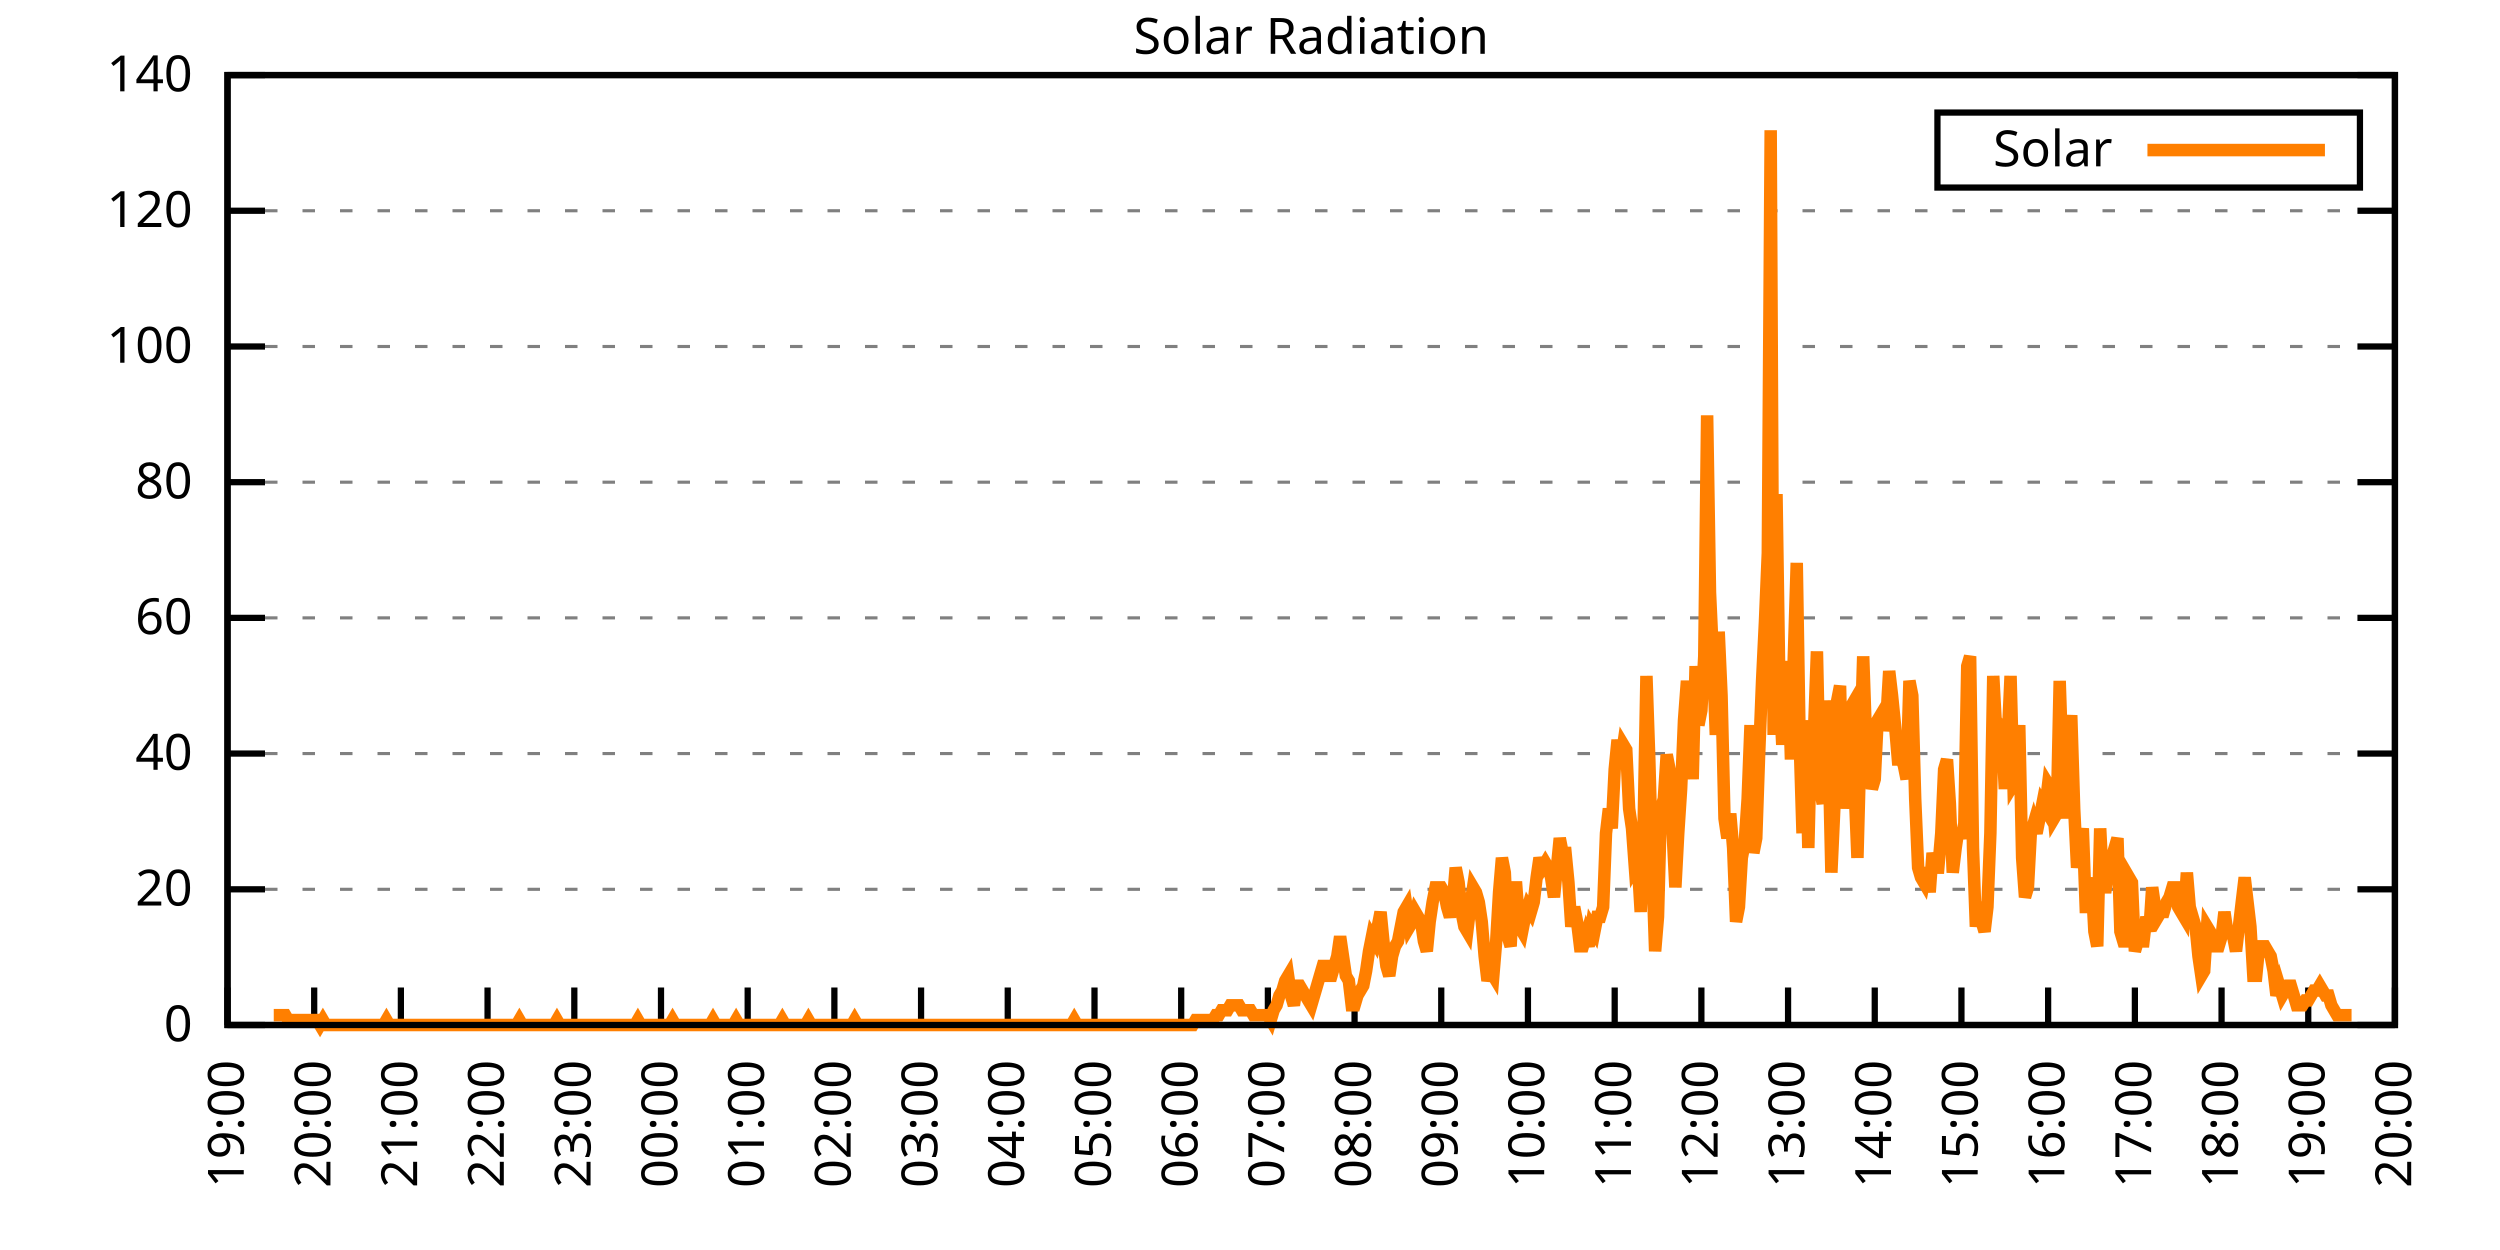
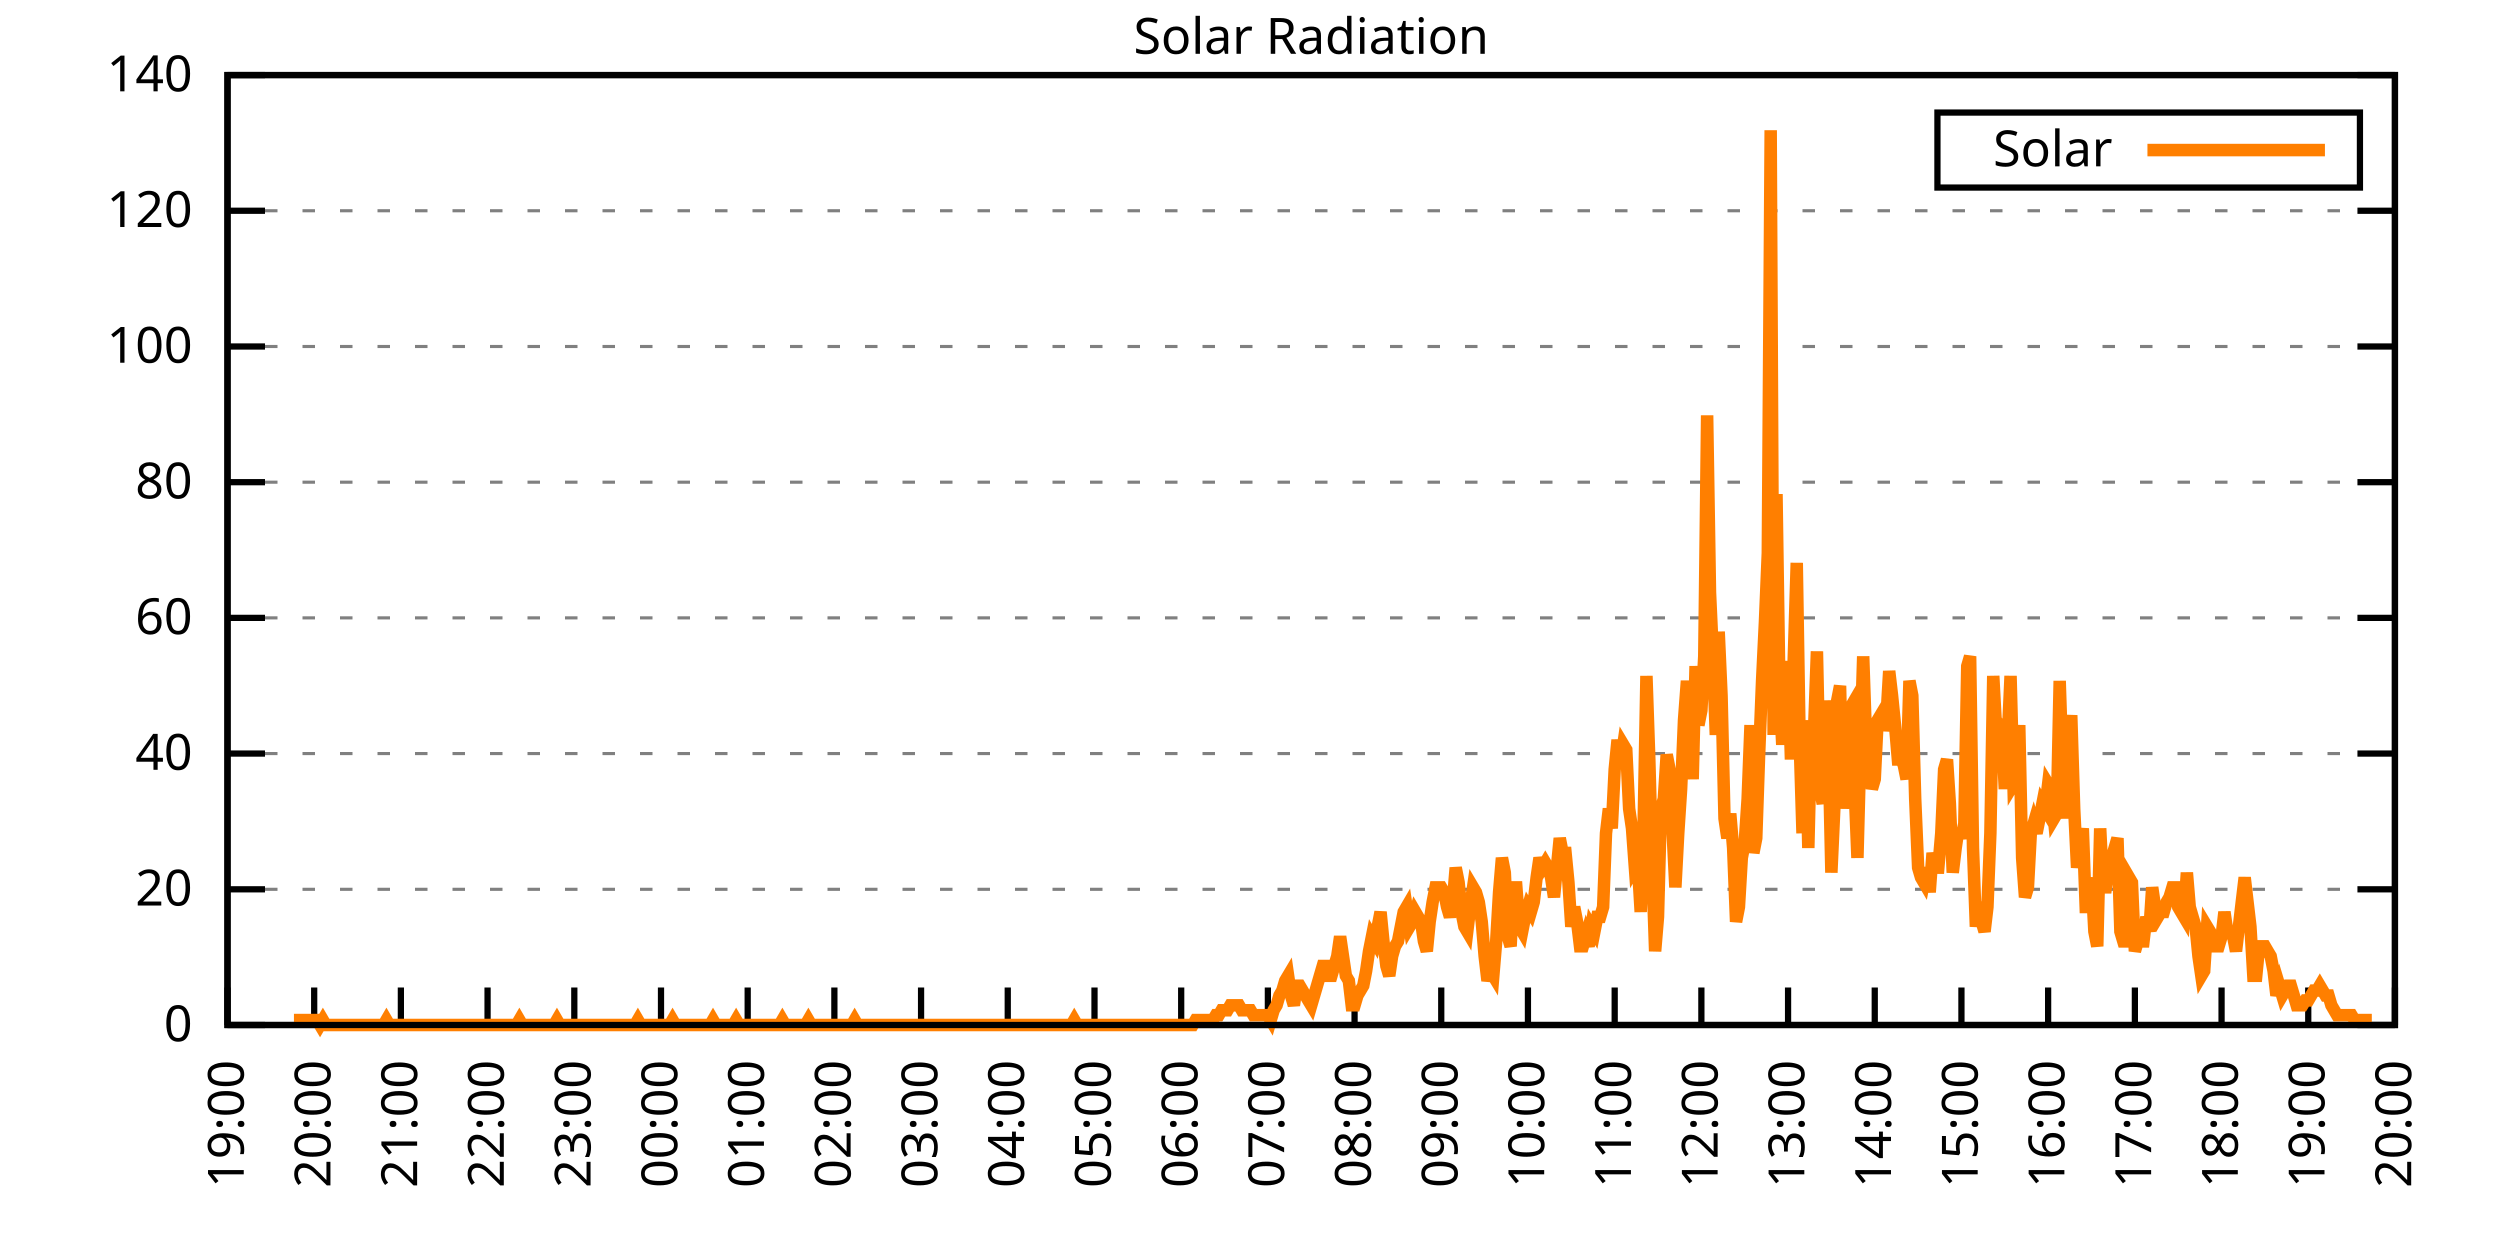
<svg xmlns="http://www.w3.org/2000/svg" xmlns:xlink="http://www.w3.org/1999/xlink" width="400" height="200" viewBox="0 0 400 200">
  <g id="gnuplot_canvas">
    <rect x="0" y="0" width="400" height="200" fill="none" />
    <defs>
      <circle id="gpDot" r="0.5" stroke-width="0.5" stroke="currentColor" />
      <path id="gpPt0" stroke-width="0.333" stroke="currentColor" d="M-1,0 h2 M0,-1 v2" />
      <path id="gpPt1" stroke-width="0.333" stroke="currentColor" d="M-1,-1 L1,1 M1,-1 L-1,1" />
      <path id="gpPt2" stroke-width="0.333" stroke="currentColor" d="M-1,0 L1,0 M0,-1 L0,1 M-1,-1 L1,1 M-1,1 L1,-1" />
      <rect id="gpPt3" stroke-width="0.333" stroke="currentColor" x="-1" y="-1" width="2" height="2" />
      <rect id="gpPt4" stroke-width="0.333" stroke="currentColor" fill="currentColor" x="-1" y="-1" width="2" height="2" />
      <circle id="gpPt5" stroke-width="0.333" stroke="currentColor" cx="0" cy="0" r="1" />
      <use xlink:href="#gpPt5" id="gpPt6" fill="currentColor" stroke="none" />
      <path id="gpPt7" stroke-width="0.333" stroke="currentColor" d="M0,-1.33 L-1.33,0.67 L1.33,0.67 z" />
      <use xlink:href="#gpPt7" id="gpPt8" fill="currentColor" stroke="none" />
      <use xlink:href="#gpPt7" id="gpPt9" stroke="currentColor" transform="rotate(180)" />
      <use xlink:href="#gpPt9" id="gpPt10" fill="currentColor" stroke="none" />
      <use xlink:href="#gpPt3" id="gpPt11" stroke="currentColor" transform="rotate(45)" />
      <use xlink:href="#gpPt11" id="gpPt12" fill="currentColor" stroke="none" />
      <path id="gpPt13" stroke-width="0.333" stroke="currentColor" d="M0,1.330 L1.265,0.411 L0.782,-1.067 L-0.782,-1.076 L-1.265,0.411 z" />
      <use xlink:href="#gpPt13" id="gpPt14" fill="currentColor" stroke="none" />
      <filter id="textbox" filterUnits="objectBoundingBox" x="0" y="0" height="1" width="1">
        <feFlood flood-color="white" flood-opacity="1" result="bgnd" />
        <feComposite in="SourceGraphic" in2="bgnd" operator="atop" />
      </filter>
      <filter id="greybox" filterUnits="objectBoundingBox" x="0" y="0" height="1" width="1">
        <feFlood flood-color="lightgrey" flood-opacity="1" result="grey" />
        <feComposite in="SourceGraphic" in2="grey" operator="atop" />
      </filter>
    </defs>
    <g fill="none" color="white" stroke="currentColor" stroke-width="1.00" stroke-linecap="butt" stroke-linejoin="miter">
</g>
    <g fill="none" color="black" stroke="currentColor" stroke-width="1.00" stroke-linecap="butt" stroke-linejoin="miter">
      <g stroke="none" shape-rendering="crispEdges">
        <polygon fill="rgb(255, 255, 255)" points="36.40,164.00 383.18,164.00 383.18,12.02 36.40,12.02 " />
      </g>
    </g>
    <g fill="none" color="black" stroke="currentColor" stroke-width="1.00" stroke-linecap="butt" stroke-linejoin="miter">
</g>
    <g fill="none" color="black" stroke="black" stroke-width="0.50" stroke-linecap="butt" stroke-linejoin="miter">
</g>
    <g fill="none" color="gray" stroke="currentColor" stroke-width="0.50" stroke-linecap="butt" stroke-linejoin="miter">
      <path stroke="gray" stroke-dasharray="2,4" class="gridline" d="M36.40,164.00 L383.19,164.00  " />
    </g>
    <g fill="none" color="gray" stroke="gray" stroke-width="1.00" stroke-linecap="butt" stroke-linejoin="miter">
</g>
    <g fill="none" color="black" stroke="currentColor" stroke-width="1.00" stroke-linecap="butt" stroke-linejoin="miter">
      <path stroke="black" d="M36.40,164.00 L42.40,164.00 M383.19,164.00 L377.19,164.00  " />
      <g transform="translate(30.80,166.60)" stroke="none" fill="black" font-family="Sans" font-size="8.00" text-anchor="end">
        <text>
          <tspan font-family="Sans"> 0</tspan>
        </text>
      </g>
    </g>
    <g fill="none" color="black" stroke="currentColor" stroke-width="1.00" stroke-linecap="butt" stroke-linejoin="miter">
</g>
    <g fill="none" color="black" stroke="black" stroke-width="0.50" stroke-linecap="butt" stroke-linejoin="miter">
</g>
    <g fill="none" color="gray" stroke="currentColor" stroke-width="0.50" stroke-linecap="butt" stroke-linejoin="miter">
      <path stroke="gray" stroke-dasharray="2,4" class="gridline" d="M36.40,142.29 L383.19,142.29  " />
    </g>
    <g fill="none" color="gray" stroke="gray" stroke-width="1.00" stroke-linecap="butt" stroke-linejoin="miter">
</g>
    <g fill="none" color="black" stroke="currentColor" stroke-width="1.00" stroke-linecap="butt" stroke-linejoin="miter">
      <path stroke="black" d="M36.40,142.29 L42.40,142.29 M383.19,142.29 L377.19,142.29  " />
      <g transform="translate(30.80,144.89)" stroke="none" fill="black" font-family="Sans" font-size="8.00" text-anchor="end">
        <text>
          <tspan font-family="Sans"> 20</tspan>
        </text>
      </g>
    </g>
    <g fill="none" color="black" stroke="currentColor" stroke-width="1.00" stroke-linecap="butt" stroke-linejoin="miter">
</g>
    <g fill="none" color="black" stroke="black" stroke-width="0.50" stroke-linecap="butt" stroke-linejoin="miter">
</g>
    <g fill="none" color="gray" stroke="currentColor" stroke-width="0.50" stroke-linecap="butt" stroke-linejoin="miter">
      <path stroke="gray" stroke-dasharray="2,4" class="gridline" d="M36.40,120.57 L383.19,120.57  " />
    </g>
    <g fill="none" color="gray" stroke="gray" stroke-width="1.00" stroke-linecap="butt" stroke-linejoin="miter">
</g>
    <g fill="none" color="black" stroke="currentColor" stroke-width="1.00" stroke-linecap="butt" stroke-linejoin="miter">
      <path stroke="black" d="M36.40,120.57 L42.40,120.57 M383.19,120.57 L377.19,120.57  " />
      <g transform="translate(30.80,123.17)" stroke="none" fill="black" font-family="Sans" font-size="8.00" text-anchor="end">
        <text>
          <tspan font-family="Sans"> 40</tspan>
        </text>
      </g>
    </g>
    <g fill="none" color="black" stroke="currentColor" stroke-width="1.00" stroke-linecap="butt" stroke-linejoin="miter">
</g>
    <g fill="none" color="black" stroke="black" stroke-width="0.50" stroke-linecap="butt" stroke-linejoin="miter">
</g>
    <g fill="none" color="gray" stroke="currentColor" stroke-width="0.50" stroke-linecap="butt" stroke-linejoin="miter">
      <path stroke="gray" stroke-dasharray="2,4" class="gridline" d="M36.40,98.86 L383.19,98.86  " />
    </g>
    <g fill="none" color="gray" stroke="gray" stroke-width="1.00" stroke-linecap="butt" stroke-linejoin="miter">
</g>
    <g fill="none" color="black" stroke="currentColor" stroke-width="1.00" stroke-linecap="butt" stroke-linejoin="miter">
      <path stroke="black" d="M36.40,98.86 L42.40,98.86 M383.19,98.86 L377.19,98.86  " />
      <g transform="translate(30.80,101.46)" stroke="none" fill="black" font-family="Sans" font-size="8.00" text-anchor="end">
        <text>
          <tspan font-family="Sans"> 60</tspan>
        </text>
      </g>
    </g>
    <g fill="none" color="black" stroke="currentColor" stroke-width="1.00" stroke-linecap="butt" stroke-linejoin="miter">
</g>
    <g fill="none" color="black" stroke="black" stroke-width="0.50" stroke-linecap="butt" stroke-linejoin="miter">
</g>
    <g fill="none" color="gray" stroke="currentColor" stroke-width="0.50" stroke-linecap="butt" stroke-linejoin="miter">
      <path stroke="gray" stroke-dasharray="2,4" class="gridline" d="M36.40,77.15 L383.19,77.15  " />
    </g>
    <g fill="none" color="gray" stroke="gray" stroke-width="1.00" stroke-linecap="butt" stroke-linejoin="miter">
</g>
    <g fill="none" color="black" stroke="currentColor" stroke-width="1.00" stroke-linecap="butt" stroke-linejoin="miter">
      <path stroke="black" d="M36.40,77.15 L42.40,77.15 M383.19,77.15 L377.19,77.15  " />
      <g transform="translate(30.80,79.75)" stroke="none" fill="black" font-family="Sans" font-size="8.00" text-anchor="end">
        <text>
          <tspan font-family="Sans"> 80</tspan>
        </text>
      </g>
    </g>
    <g fill="none" color="black" stroke="currentColor" stroke-width="1.00" stroke-linecap="butt" stroke-linejoin="miter">
</g>
    <g fill="none" color="black" stroke="black" stroke-width="0.50" stroke-linecap="butt" stroke-linejoin="miter">
</g>
    <g fill="none" color="gray" stroke="currentColor" stroke-width="0.50" stroke-linecap="butt" stroke-linejoin="miter">
      <path stroke="gray" stroke-dasharray="2,4" class="gridline" d="M36.40,55.44 L383.19,55.44  " />
    </g>
    <g fill="none" color="gray" stroke="gray" stroke-width="1.00" stroke-linecap="butt" stroke-linejoin="miter">
</g>
    <g fill="none" color="black" stroke="currentColor" stroke-width="1.00" stroke-linecap="butt" stroke-linejoin="miter">
      <path stroke="black" d="M36.40,55.44 L42.40,55.44 M383.19,55.44 L377.19,55.44  " />
      <g transform="translate(30.80,58.04)" stroke="none" fill="black" font-family="Sans" font-size="8.00" text-anchor="end">
        <text>
          <tspan font-family="Sans"> 100</tspan>
        </text>
      </g>
    </g>
    <g fill="none" color="black" stroke="currentColor" stroke-width="1.00" stroke-linecap="butt" stroke-linejoin="miter">
</g>
    <g fill="none" color="black" stroke="black" stroke-width="0.50" stroke-linecap="butt" stroke-linejoin="miter">
</g>
    <g fill="none" color="gray" stroke="currentColor" stroke-width="0.50" stroke-linecap="butt" stroke-linejoin="miter">
      <path stroke="gray" stroke-dasharray="2,4" class="gridline" d="M36.40,33.72 L383.19,33.72  " />
    </g>
    <g fill="none" color="gray" stroke="gray" stroke-width="1.00" stroke-linecap="butt" stroke-linejoin="miter">
</g>
    <g fill="none" color="black" stroke="currentColor" stroke-width="1.00" stroke-linecap="butt" stroke-linejoin="miter">
      <path stroke="black" d="M36.40,33.72 L42.40,33.72 M383.19,33.72 L377.19,33.72  " />
      <g transform="translate(30.80,36.32)" stroke="none" fill="black" font-family="Sans" font-size="8.00" text-anchor="end">
        <text>
          <tspan font-family="Sans"> 120</tspan>
        </text>
      </g>
    </g>
    <g fill="none" color="black" stroke="currentColor" stroke-width="1.00" stroke-linecap="butt" stroke-linejoin="miter">
</g>
    <g fill="none" color="black" stroke="black" stroke-width="0.50" stroke-linecap="butt" stroke-linejoin="miter">
</g>
    <g fill="none" color="gray" stroke="currentColor" stroke-width="0.50" stroke-linecap="butt" stroke-linejoin="miter">
      <path stroke="gray" stroke-dasharray="2,4" class="gridline" d="M36.40,12.01 L383.19,12.01  " />
    </g>
    <g fill="none" color="gray" stroke="gray" stroke-width="1.00" stroke-linecap="butt" stroke-linejoin="miter">
</g>
    <g fill="none" color="black" stroke="currentColor" stroke-width="1.00" stroke-linecap="butt" stroke-linejoin="miter">
      <path stroke="black" d="M36.40,12.01 L42.40,12.01 M383.19,12.01 L377.19,12.01  " />
      <g transform="translate(30.80,14.61)" stroke="none" fill="black" font-family="Sans" font-size="8.00" text-anchor="end">
        <text>
          <tspan font-family="Sans"> 140</tspan>
        </text>
      </g>
    </g>
    <g fill="none" color="black" stroke="currentColor" stroke-width="1.00" stroke-linecap="butt" stroke-linejoin="miter">
      <path stroke="black" d="M36.40,164.00 L36.40,158.00  " />
      <g transform="translate(39.00,169.60) rotate(270.00)" stroke="none" fill="black" font-family="Sans" font-size="8.00" text-anchor="end">
        <text>
          <tspan font-family="Sans">19:00</tspan>
        </text>
      </g>
    </g>
    <g fill="none" color="black" stroke="currentColor" stroke-width="1.00" stroke-linecap="butt" stroke-linejoin="miter">
      <path stroke="black" d="M50.27,164.00 L50.27,158.00  " />
      <g transform="translate(52.87,169.60) rotate(270.00)" stroke="none" fill="black" font-family="Sans" font-size="8.00" text-anchor="end">
        <text>
          <tspan font-family="Sans">20:00</tspan>
        </text>
      </g>
    </g>
    <g fill="none" color="black" stroke="currentColor" stroke-width="1.00" stroke-linecap="butt" stroke-linejoin="miter">
      <path stroke="black" d="M64.14,164.00 L64.14,158.00  " />
      <g transform="translate(66.74,169.60) rotate(270.00)" stroke="none" fill="black" font-family="Sans" font-size="8.00" text-anchor="end">
        <text>
          <tspan font-family="Sans">21:00</tspan>
        </text>
      </g>
    </g>
    <g fill="none" color="black" stroke="currentColor" stroke-width="1.00" stroke-linecap="butt" stroke-linejoin="miter">
      <path stroke="black" d="M78.01,164.00 L78.01,158.00  " />
      <g transform="translate(80.61,169.60) rotate(270.00)" stroke="none" fill="black" font-family="Sans" font-size="8.00" text-anchor="end">
        <text>
          <tspan font-family="Sans">22:00</tspan>
        </text>
      </g>
    </g>
    <g fill="none" color="black" stroke="currentColor" stroke-width="1.00" stroke-linecap="butt" stroke-linejoin="miter">
      <path stroke="black" d="M91.89,164.00 L91.89,158.00  " />
      <g transform="translate(94.49,169.60) rotate(270.00)" stroke="none" fill="black" font-family="Sans" font-size="8.00" text-anchor="end">
        <text>
          <tspan font-family="Sans">23:00</tspan>
        </text>
      </g>
    </g>
    <g fill="none" color="black" stroke="currentColor" stroke-width="1.00" stroke-linecap="butt" stroke-linejoin="miter">
      <path stroke="black" d="M105.76,164.00 L105.76,158.00  " />
      <g transform="translate(108.36,169.60) rotate(270.00)" stroke="none" fill="black" font-family="Sans" font-size="8.00" text-anchor="end">
        <text>
          <tspan font-family="Sans">00:00</tspan>
        </text>
      </g>
    </g>
    <g fill="none" color="black" stroke="currentColor" stroke-width="1.00" stroke-linecap="butt" stroke-linejoin="miter">
      <path stroke="black" d="M119.63,164.00 L119.63,158.00  " />
      <g transform="translate(122.23,169.60) rotate(270.00)" stroke="none" fill="black" font-family="Sans" font-size="8.00" text-anchor="end">
        <text>
          <tspan font-family="Sans">01:00</tspan>
        </text>
      </g>
    </g>
    <g fill="none" color="black" stroke="currentColor" stroke-width="1.00" stroke-linecap="butt" stroke-linejoin="miter">
      <path stroke="black" d="M133.50,164.00 L133.50,158.00  " />
      <g transform="translate(136.10,169.60) rotate(270.00)" stroke="none" fill="black" font-family="Sans" font-size="8.00" text-anchor="end">
        <text>
          <tspan font-family="Sans">02:00</tspan>
        </text>
      </g>
    </g>
    <g fill="none" color="black" stroke="currentColor" stroke-width="1.00" stroke-linecap="butt" stroke-linejoin="miter">
      <path stroke="black" d="M147.37,164.00 L147.37,158.00  " />
      <g transform="translate(149.97,169.60) rotate(270.00)" stroke="none" fill="black" font-family="Sans" font-size="8.00" text-anchor="end">
        <text>
          <tspan font-family="Sans">03:00</tspan>
        </text>
      </g>
    </g>
    <g fill="none" color="black" stroke="currentColor" stroke-width="1.00" stroke-linecap="butt" stroke-linejoin="miter">
      <path stroke="black" d="M161.24,164.00 L161.24,158.00  " />
      <g transform="translate(163.84,169.60) rotate(270.00)" stroke="none" fill="black" font-family="Sans" font-size="8.00" text-anchor="end">
        <text>
          <tspan font-family="Sans">04:00</tspan>
        </text>
      </g>
    </g>
    <g fill="none" color="black" stroke="currentColor" stroke-width="1.00" stroke-linecap="butt" stroke-linejoin="miter">
      <path stroke="black" d="M175.12,164.00 L175.12,158.00  " />
      <g transform="translate(177.72,169.60) rotate(270.00)" stroke="none" fill="black" font-family="Sans" font-size="8.00" text-anchor="end">
        <text>
          <tspan font-family="Sans">05:00</tspan>
        </text>
      </g>
    </g>
    <g fill="none" color="black" stroke="currentColor" stroke-width="1.00" stroke-linecap="butt" stroke-linejoin="miter">
      <path stroke="black" d="M188.99,164.00 L188.99,158.00  " />
      <g transform="translate(191.59,169.60) rotate(270.00)" stroke="none" fill="black" font-family="Sans" font-size="8.00" text-anchor="end">
        <text>
          <tspan font-family="Sans">06:00</tspan>
        </text>
      </g>
    </g>
    <g fill="none" color="black" stroke="currentColor" stroke-width="1.00" stroke-linecap="butt" stroke-linejoin="miter">
      <path stroke="black" d="M202.86,164.00 L202.86,158.00  " />
      <g transform="translate(205.46,169.60) rotate(270.00)" stroke="none" fill="black" font-family="Sans" font-size="8.00" text-anchor="end">
        <text>
          <tspan font-family="Sans">07:00</tspan>
        </text>
      </g>
    </g>
    <g fill="none" color="black" stroke="currentColor" stroke-width="1.00" stroke-linecap="butt" stroke-linejoin="miter">
      <path stroke="black" d="M216.73,164.00 L216.73,158.00  " />
      <g transform="translate(219.33,169.60) rotate(270.00)" stroke="none" fill="black" font-family="Sans" font-size="8.00" text-anchor="end">
        <text>
          <tspan font-family="Sans">08:00</tspan>
        </text>
      </g>
    </g>
    <g fill="none" color="black" stroke="currentColor" stroke-width="1.00" stroke-linecap="butt" stroke-linejoin="miter">
      <path stroke="black" d="M230.60,164.00 L230.60,158.00  " />
      <g transform="translate(233.20,169.60) rotate(270.00)" stroke="none" fill="black" font-family="Sans" font-size="8.00" text-anchor="end">
        <text>
          <tspan font-family="Sans">09:00</tspan>
        </text>
      </g>
    </g>
    <g fill="none" color="black" stroke="currentColor" stroke-width="1.00" stroke-linecap="butt" stroke-linejoin="miter">
      <path stroke="black" d="M244.47,164.00 L244.47,158.00  " />
      <g transform="translate(247.07,169.60) rotate(270.00)" stroke="none" fill="black" font-family="Sans" font-size="8.00" text-anchor="end">
        <text>
          <tspan font-family="Sans">10:00</tspan>
        </text>
      </g>
    </g>
    <g fill="none" color="black" stroke="currentColor" stroke-width="1.00" stroke-linecap="butt" stroke-linejoin="miter">
      <path stroke="black" d="M258.35,164.00 L258.35,158.00  " />
      <g transform="translate(260.95,169.60) rotate(270.00)" stroke="none" fill="black" font-family="Sans" font-size="8.00" text-anchor="end">
        <text>
          <tspan font-family="Sans">11:00</tspan>
        </text>
      </g>
    </g>
    <g fill="none" color="black" stroke="currentColor" stroke-width="1.00" stroke-linecap="butt" stroke-linejoin="miter">
      <path stroke="black" d="M272.22,164.00 L272.22,158.00  " />
      <g transform="translate(274.82,169.60) rotate(270.00)" stroke="none" fill="black" font-family="Sans" font-size="8.00" text-anchor="end">
        <text>
          <tspan font-family="Sans">12:00</tspan>
        </text>
      </g>
    </g>
    <g fill="none" color="black" stroke="currentColor" stroke-width="1.00" stroke-linecap="butt" stroke-linejoin="miter">
      <path stroke="black" d="M286.09,164.00 L286.09,158.00  " />
      <g transform="translate(288.69,169.60) rotate(270.00)" stroke="none" fill="black" font-family="Sans" font-size="8.00" text-anchor="end">
        <text>
          <tspan font-family="Sans">13:00</tspan>
        </text>
      </g>
    </g>
    <g fill="none" color="black" stroke="currentColor" stroke-width="1.00" stroke-linecap="butt" stroke-linejoin="miter">
      <path stroke="black" d="M299.96,164.00 L299.96,158.00  " />
      <g transform="translate(302.56,169.60) rotate(270.00)" stroke="none" fill="black" font-family="Sans" font-size="8.00" text-anchor="end">
        <text>
          <tspan font-family="Sans">14:00</tspan>
        </text>
      </g>
    </g>
    <g fill="none" color="black" stroke="currentColor" stroke-width="1.00" stroke-linecap="butt" stroke-linejoin="miter">
      <path stroke="black" d="M313.83,164.00 L313.83,158.00  " />
      <g transform="translate(316.43,169.60) rotate(270.00)" stroke="none" fill="black" font-family="Sans" font-size="8.00" text-anchor="end">
        <text>
          <tspan font-family="Sans">15:00</tspan>
        </text>
      </g>
    </g>
    <g fill="none" color="black" stroke="currentColor" stroke-width="1.00" stroke-linecap="butt" stroke-linejoin="miter">
      <path stroke="black" d="M327.70,164.00 L327.70,158.00  " />
      <g transform="translate(330.30,169.60) rotate(270.00)" stroke="none" fill="black" font-family="Sans" font-size="8.00" text-anchor="end">
        <text>
          <tspan font-family="Sans">16:00</tspan>
        </text>
      </g>
    </g>
    <g fill="none" color="black" stroke="currentColor" stroke-width="1.00" stroke-linecap="butt" stroke-linejoin="miter">
      <path stroke="black" d="M341.58,164.00 L341.58,158.00  " />
      <g transform="translate(344.18,169.60) rotate(270.00)" stroke="none" fill="black" font-family="Sans" font-size="8.00" text-anchor="end">
        <text>
          <tspan font-family="Sans">17:00</tspan>
        </text>
      </g>
    </g>
    <g fill="none" color="black" stroke="currentColor" stroke-width="1.00" stroke-linecap="butt" stroke-linejoin="miter">
      <path stroke="black" d="M355.45,164.00 L355.45,158.00  " />
      <g transform="translate(358.05,169.60) rotate(270.00)" stroke="none" fill="black" font-family="Sans" font-size="8.00" text-anchor="end">
        <text>
          <tspan font-family="Sans">18:00</tspan>
        </text>
      </g>
    </g>
    <g fill="none" color="black" stroke="currentColor" stroke-width="1.00" stroke-linecap="butt" stroke-linejoin="miter">
      <path stroke="black" d="M369.32,164.00 L369.32,158.00  " />
      <g transform="translate(371.92,169.60) rotate(270.00)" stroke="none" fill="black" font-family="Sans" font-size="8.00" text-anchor="end">
        <text>
          <tspan font-family="Sans">19:00</tspan>
        </text>
      </g>
    </g>
    <g fill="none" color="black" stroke="currentColor" stroke-width="1.00" stroke-linecap="butt" stroke-linejoin="miter">
      <path stroke="black" d="M383.19,164.00 L383.19,158.00  " />
      <g transform="translate(385.79,169.60) rotate(270.00)" stroke="none" fill="black" font-family="Sans" font-size="8.00" text-anchor="end">
        <text>
          <tspan font-family="Sans">20:00</tspan>
        </text>
      </g>
    </g>
    <g fill="none" color="black" stroke="currentColor" stroke-width="1.00" stroke-linecap="butt" stroke-linejoin="miter">
</g>
    <g fill="none" color="black" stroke="currentColor" stroke-width="1.00" stroke-linecap="butt" stroke-linejoin="miter">
      <path stroke="black" d="M36.40,12.01 L36.40,164.00 L383.19,164.00 L383.19,12.01 L36.40,12.01 Z  " />
    </g>
    <g fill="none" color="black" stroke="currentColor" stroke-width="1.00" stroke-linecap="butt" stroke-linejoin="miter">
</g>
    <g fill="none" color="black" stroke="currentColor" stroke-width="1.00" stroke-linecap="butt" stroke-linejoin="miter">
      <path stroke="black" d="M309.99,30.01 L309.99,18.01 L377.59,18.01 L377.59,30.01 L309.99,30.01 Z  " />
    </g>
    <g id="Solar_Radiation_plot_1">
      <g fill="none" color="white" stroke="black" stroke-width="2.00" stroke-linecap="butt" stroke-linejoin="miter">
</g>
      <g fill="none" color="black" stroke="currentColor" stroke-width="2.00" stroke-linecap="butt" stroke-linejoin="miter">
        <g transform="translate(337.99,26.61)" stroke="none" fill="black" font-family="Sans" font-size="8.00" text-anchor="end">
          <text>
            <tspan font-family="Sans">Solar</tspan>
          </text>
        </g>
      </g>
      <g fill="none" color="black" stroke="currentColor" stroke-width="2.00" stroke-linecap="butt" stroke-linejoin="miter">
-         <path stroke="rgb(255, 127,   0)" d="M343.59,24.01 L371.99,24.01 M43.80,162.43 L44.26,162.43 L44.72,162.43 L45.19,162.43 L45.65,162.43 L46.11,163.21   L46.57,163.21 L47.03,163.21 L47.50,163.21 L47.96,163.21 L48.42,163.21 L48.88,163.21 L49.35,163.21 L49.81,163.21   L50.27,163.21 L50.73,163.21 L51.20,164.00 L51.66,163.21 L52.12,164.00 L52.58,164.00 L53.05,164.00 L53.51,164.00   L53.97,164.00 L54.43,164.00 L54.90,164.00 L55.36,164.00 L55.82,164.00 L56.28,164.00 L56.75,164.00 L57.21,164.00   L57.67,164.00 L58.13,164.00 L58.59,164.00 L59.06,164.00 L59.52,164.00 L59.98,164.00 L60.44,164.00 L60.91,164.00   L61.37,164.00 L61.83,163.21 L62.29,164.00 L62.76,164.00 L63.22,164.00 L63.68,164.00 L64.14,164.00 L64.61,164.00   L65.07,164.00 L65.53,164.00 L65.99,164.00 L66.46,164.00 L66.92,164.00 L67.38,164.00 L67.84,164.00 L68.30,164.00   L68.77,164.00 L69.23,164.00 L69.69,164.00 L70.15,164.00 L70.62,164.00 L71.08,164.00 L71.54,164.00 L72.00,164.00   L72.47,164.00 L72.93,164.00 L73.39,164.00 L73.85,164.00 L74.32,164.00 L74.78,164.00 L75.24,164.00 L75.70,164.00   L76.17,164.00 L76.63,164.00 L77.09,164.00 L77.55,164.00 L78.01,164.00 L78.48,164.00 L78.94,164.00 L79.40,164.00   L79.86,164.00 L80.33,164.00 L80.79,164.00 L81.25,164.00 L81.71,164.00 L82.18,164.00 L82.64,164.00 L83.10,163.21   L83.56,164.00 L84.03,164.00 L84.49,164.00 L84.95,164.00 L85.41,164.00 L85.88,164.00 L86.34,164.00 L86.80,164.00   L87.26,164.00 L87.72,164.00 L88.19,164.00 L88.65,164.00 L89.11,163.21 L89.57,164.00 L90.04,164.00 L90.50,164.00   L90.96,164.00 L91.42,164.00 L91.89,164.00 L92.35,164.00 L92.81,164.00 L93.27,164.00 L93.74,164.00 L94.20,164.00   L94.66,164.00 L95.12,164.00 L95.59,164.00 L96.05,164.00 L96.51,164.00 L96.97,164.00 L97.44,164.00 L97.90,164.00   L98.36,164.00 L98.82,164.00 L99.28,164.00 L99.75,164.00 L100.21,164.00 L100.67,164.00 L101.13,164.00 L101.60,164.00   L102.06,163.21 L102.52,164.00 L102.98,164.00 L103.45,164.00 L103.91,164.00 L104.37,164.00 L104.83,164.00 L105.30,164.00   L105.76,164.00 L106.22,164.00 L106.68,164.00 L107.15,164.00 L107.61,163.21 L108.07,164.00 L108.53,164.00 L108.99,164.00   L109.46,164.00 L109.92,164.00 L110.38,164.00 L110.84,164.00 L111.31,164.00 L111.77,164.00 L112.23,164.00 L112.69,164.00   L113.16,164.00 L113.62,164.00 L114.08,163.21 L114.54,164.00 L115.01,164.00 L115.47,164.00 L115.93,164.00 L116.39,164.00   L116.86,164.00 L117.32,164.00 L117.78,163.21 L118.24,164.00 L118.70,164.00 L119.17,164.00 L119.63,164.00 L120.09,164.00   L120.55,164.00 L121.02,164.00 L121.48,164.00 L121.94,164.00 L122.40,164.00 L122.87,164.00 L123.33,164.00 L123.79,164.00   L124.25,164.00 L124.72,164.00 L125.18,163.21 L125.64,164.00 L126.10,164.00 L126.57,164.00 L127.03,164.00 L127.49,164.00   L127.95,164.00 L128.41,164.00 L128.88,164.00 L129.34,163.21 L129.80,164.00 L130.26,164.00 L130.73,164.00 L131.19,164.00   L131.65,164.00 L132.11,164.00 L132.58,164.00 L133.04,164.00 L133.50,164.00 L133.96,164.00 L134.43,164.00 L134.89,164.00   L135.35,164.00 L135.81,164.00 L136.28,164.00 L136.74,163.21 L137.20,164.00 L137.66,164.00 L138.13,164.00 L138.59,164.00   L139.05,164.00 L139.51,164.00 L139.97,164.00 L140.44,164.00 L140.90,164.00 L141.36,164.00 L141.82,164.00 L142.29,164.00   L142.75,164.00 L143.21,164.00 L143.67,164.00 L144.14,164.00 L144.60,164.00 L145.06,164.00 L145.52,164.00 L145.99,164.00   L146.45,164.00 L146.91,164.00 L147.37,164.00 L147.84,164.00 L148.30,164.00 L148.76,164.00 L149.22,164.00 L149.68,164.00   L150.15,164.00 L150.61,164.00 L151.07,164.00 L151.53,164.00 L152.00,164.00 L152.46,164.00 L152.92,164.00 L153.38,164.00   L153.85,164.00 L154.31,164.00 L154.77,164.00 L155.23,164.00 L155.70,164.00 L156.16,164.00 L156.62,164.00 L157.08,164.00   L157.55,164.00 L158.01,164.00 L158.47,164.00 L158.93,164.00 L159.39,164.00 L159.86,164.00 L160.32,164.00 L160.78,164.00   L161.24,164.00 L161.71,164.00 L162.17,164.00 L162.63,164.00 L163.09,164.00 L163.56,164.00 L164.02,164.00 L164.48,164.00   L164.94,164.00 L165.41,164.00 L165.87,164.00 L166.33,164.00 L166.79,164.00 L167.26,164.00 L167.72,164.00 L168.18,164.00   L168.64,164.00 L169.10,164.00 L169.57,164.00 L170.03,164.00 L170.49,164.00 L170.95,164.00 L171.42,164.00 L171.88,163.21   L172.34,164.00 L172.80,164.00 L173.27,164.00 L173.73,164.00 L174.19,164.00 L174.65,164.00 L175.12,164.00 L175.58,164.00   L176.04,164.00 L176.50,164.00 L176.97,164.00 L177.43,164.00 L177.89,164.00 L178.35,164.00 L178.82,164.00 L179.28,164.00   L179.74,164.00 L180.20,164.00 L180.66,164.00 L181.13,164.00 L181.59,164.00 L182.05,164.00 L182.51,164.00 L182.98,164.00   L183.44,164.00 L183.90,164.00 L184.36,164.00 L184.83,164.00 L185.29,164.00 L185.75,164.00 L186.21,164.00 L186.68,164.00   L187.14,164.00 L187.60,164.00 L188.06,164.00 L188.53,164.00 L188.99,164.00 L189.45,164.00 L189.91,164.00 L190.37,164.00   L190.84,164.00 L191.30,163.21 L191.76,163.21 L192.22,163.21 L192.69,163.21 L193.15,163.21 L193.61,163.21 L194.07,163.21   L194.54,162.43 L195.00,162.43 L195.46,161.64 L195.92,161.64 L196.39,161.64 L196.85,160.85 L197.31,160.85 L197.77,160.85   L198.24,160.85 L198.70,161.64 L199.16,161.64 L199.62,161.64 L200.08,161.64 L200.55,162.43 L201.01,162.43 L201.47,162.43   L201.93,162.43 L202.40,162.43 L202.86,162.43 L203.32,163.21 L203.78,161.64 L204.25,160.85 L204.71,159.28 L205.17,158.49   L205.63,156.92 L206.10,156.13 L206.56,159.28 L207.02,160.85 L207.48,157.71 L207.95,157.71 L208.41,158.49 L208.87,159.28   L209.33,160.07 L209.80,160.85 L210.26,159.28 L210.72,157.71 L211.18,156.13 L211.64,154.56 L212.11,154.56 L212.57,156.13   L213.03,156.13 L213.49,154.56 L213.96,152.99 L214.42,149.84 L214.88,152.99 L215.34,156.13 L215.81,156.92 L216.27,160.85   L216.73,160.85 L217.19,159.28 L217.66,158.49 L218.12,157.71 L218.58,155.35 L219.04,152.20 L219.51,149.84 L219.97,150.63   L220.43,148.27 L220.89,145.91 L221.35,150.63 L221.82,154.56 L222.28,156.13 L222.74,152.99 L223.20,151.41 L223.67,150.63   L224.13,148.27 L224.59,145.91 L225.05,145.12 L225.52,148.27 L225.98,147.48 L226.44,145.91 L226.90,146.70 L227.37,147.48   L227.83,150.63 L228.29,152.20 L228.75,147.48 L229.22,144.34 L229.68,141.98 L230.14,141.98 L230.60,141.98 L231.06,142.76   L231.53,145.12 L231.99,146.70 L232.45,144.34 L232.91,138.83 L233.38,141.19 L233.84,145.91 L234.30,148.27 L234.76,149.05   L235.23,145.12 L235.69,141.98 L236.15,142.76 L236.61,144.34 L237.08,147.48 L237.54,152.99 L238.00,156.92 L238.46,155.35   L238.93,156.13 L239.39,150.63 L239.85,142.76 L240.31,137.26 L240.77,139.62 L241.24,149.84 L241.70,151.41 L242.16,141.98   L242.62,141.98 L243.09,148.27 L243.55,149.05 L244.01,146.70 L244.47,145.12 L244.94,145.91 L245.40,144.34 L245.86,140.40   L246.32,137.26 L246.79,138.83 L247.25,138.04 L247.71,138.83 L248.17,140.40 L248.64,143.55 L249.10,138.83 L249.56,134.11   L250.02,136.47 L250.49,136.47 L250.95,141.19 L251.41,148.27 L251.87,145.12 L252.33,147.48 L252.80,151.41 L253.26,151.41   L253.72,149.84 L254.18,151.41 L254.65,148.27 L255.11,149.05 L255.57,146.70 L256.03,146.70 L256.50,145.12 L256.96,133.32   L257.42,129.39 L257.88,132.54 L258.35,123.10 L258.81,118.38 L259.27,122.31 L259.73,119.16 L260.20,119.95 L260.66,129.39   L261.12,132.54 L261.58,138.83 L262.04,138.04 L262.51,145.91 L262.97,132.54 L263.43,108.15 L263.89,121.52 L264.36,138.83   L264.82,152.20 L265.28,146.70 L265.74,129.39 L266.21,127.82 L266.67,120.74 L267.13,123.10 L267.59,132.54 L268.06,141.98   L268.52,133.32 L268.98,126.24 L269.44,115.23 L269.91,108.94 L270.37,114.44 L270.83,124.67 L271.29,106.58 L271.75,116.02   L272.22,113.66 L272.68,105.01 L273.14,66.46 L273.60,94.78 L274.07,105.01 L274.53,117.59 L274.99,101.07 L275.45,111.30   L275.92,130.96 L276.38,134.11 L276.84,130.18 L277.30,135.68 L277.77,147.48 L278.23,145.12 L278.69,137.26 L279.15,134.90   L279.62,127.82 L280.08,116.02 L280.54,136.47 L281.00,134.11 L281.46,120.74 L281.93,108.94 L282.39,99.50 L282.85,88.49   L283.31,20.84 L283.78,117.59 L284.24,79.05 L284.70,109.73 L285.16,119.16 L285.63,111.30 L286.09,105.79 L286.55,121.52   L287.01,105.01 L287.48,90.06 L287.94,118.38 L288.40,133.32 L288.86,115.23 L289.33,135.68 L289.79,116.80 L290.25,116.80   L290.71,104.22 L291.18,126.24 L291.64,128.60 L292.10,112.09 L292.56,119.16 L293.02,139.62 L293.49,129.39 L293.95,112.09   L294.41,109.73 L294.87,129.39 L295.34,119.95 L295.80,113.66 L296.26,112.87 L296.72,125.46 L297.19,137.26 L297.65,119.95   L298.11,105.01 L298.57,118.38 L299.04,115.23 L299.50,126.24 L299.96,124.67 L300.42,115.23 L300.89,114.44 L301.35,116.80   L301.81,115.23 L302.27,107.37 L302.73,111.30 L303.20,116.02 L303.66,121.52 L304.12,121.52 L304.58,122.31 L305.05,124.67   L305.51,108.94 L305.97,111.30 L306.43,127.82 L306.90,138.83 L307.36,140.40 L307.82,141.19 L308.28,138.83 L308.75,142.76   L309.21,136.47 L309.67,138.83 L310.13,138.83 L310.60,133.32 L311.06,123.10 L311.52,121.52 L311.98,128.60 L312.44,139.62   L312.91,135.68 L313.37,132.54 L313.83,134.11 L314.29,131.75 L314.76,106.58 L315.22,105.01 L315.68,135.68 L316.14,148.27   L316.61,144.34 L317.07,147.48 L317.53,149.05 L317.99,145.12 L318.46,133.32 L318.92,108.15 L319.38,116.80 L319.84,116.02   L320.31,116.80 L320.77,126.24 L321.23,118.38 L321.69,108.15 L322.15,125.46 L322.62,124.67 L323.08,116.02 L323.54,137.26   L324.00,143.55 L324.47,141.98 L324.93,133.32 L325.39,131.75 L325.85,133.32 L326.32,130.96 L326.78,128.60 L327.24,129.39   L327.70,125.46 L328.17,126.24 L328.63,130.96 L329.09,130.18 L329.55,108.94 L330.02,123.10 L330.48,130.96 L330.94,119.16   L331.40,114.44 L331.87,129.39 L332.33,138.83 L332.79,135.68 L333.25,132.54 L333.71,145.12 L334.18,145.12 L334.64,140.40   L335.10,149.05 L335.56,151.41 L336.03,132.54 L336.49,141.98 L336.95,141.98 L337.41,138.83 L337.88,137.26 L338.34,135.68   L338.80,134.11 L339.26,149.05 L339.73,150.63 L340.19,150.63 L340.65,140.40 L341.11,141.19 L341.58,152.20 L342.04,150.63   L342.50,150.63 L342.96,150.63 L343.42,146.70 L343.89,149.05 L344.35,141.98 L344.81,145.12 L345.27,146.70 L345.74,145.91   L346.20,145.91 L346.66,144.34 L347.12,143.55 L347.59,141.98 L348.05,141.98 L348.51,145.12 L348.97,145.91 L349.44,146.70   L349.90,139.62 L350.36,145.12 L350.82,146.70 L351.29,148.27 L351.75,152.99 L352.21,156.13 L352.67,155.35 L353.13,148.27   L353.60,149.05 L354.06,151.41 L354.52,151.41 L354.98,151.41 L355.45,149.84 L355.91,145.91 L356.37,149.05 L356.83,149.05   L357.30,149.84 L357.76,152.20 L358.22,148.27 L358.68,144.34 L359.15,140.40 L359.61,144.34 L360.07,148.27 L360.53,156.13   L361.00,156.13 L361.46,151.41 L361.92,151.41 L362.38,151.41 L362.84,152.20 L363.31,152.99 L363.77,155.35 L364.23,159.28   L364.69,157.71 L365.16,159.28 L365.62,158.49 L366.08,157.71 L366.54,157.71 L367.01,159.28 L367.47,160.85 L367.93,160.85   L368.39,160.85 L368.86,160.07 L369.32,160.07 L369.78,159.28 L370.24,158.49 L370.71,158.49 L371.17,157.71 L371.63,158.49   L372.09,159.28 L372.56,159.28 L373.02,160.85 L373.48,161.64 L373.94,162.43 L374.40,162.43 L374.87,162.43 L375.33,162.43   L375.79,162.43 L376.25,162.43  " />
+         <path stroke="rgb(255, 127,   0)" d="M343.59,24.01 L371.99,24.01 M47.03,163.21 L47.50,163.21 L47.96,163.21 L48.42,163.21 L48.88,163.21 L49.35,163.21   L49.81,163.21 L50.27,163.21 L50.73,163.21 L51.20,164.00 L51.66,163.21 L52.12,164.00 L52.58,164.00 L53.05,164.00   L53.51,164.00 L53.97,164.00 L54.43,164.00 L54.90,164.00 L55.36,164.00 L55.82,164.00 L56.28,164.00 L56.75,164.00   L57.21,164.00 L57.67,164.00 L58.13,164.00 L58.59,164.00 L59.06,164.00 L59.52,164.00 L59.98,164.00 L60.44,164.00   L60.91,164.00 L61.37,164.00 L61.83,163.21 L62.29,164.00 L62.76,164.00 L63.22,164.00 L63.68,164.00 L64.14,164.00   L64.61,164.00 L65.07,164.00 L65.53,164.00 L65.99,164.00 L66.46,164.00 L66.92,164.00 L67.38,164.00 L67.84,164.00   L68.30,164.00 L68.77,164.00 L69.23,164.00 L69.69,164.00 L70.15,164.00 L70.62,164.00 L71.08,164.00 L71.54,164.00   L72.00,164.00 L72.47,164.00 L72.93,164.00 L73.39,164.00 L73.85,164.00 L74.32,164.00 L74.78,164.00 L75.24,164.00   L75.70,164.00 L76.17,164.00 L76.63,164.00 L77.09,164.00 L77.55,164.00 L78.01,164.00 L78.48,164.00 L78.94,164.00   L79.40,164.00 L79.86,164.00 L80.33,164.00 L80.79,164.00 L81.25,164.00 L81.71,164.00 L82.18,164.00 L82.64,164.00   L83.10,163.21 L83.56,164.00 L84.03,164.00 L84.49,164.00 L84.95,164.00 L85.41,164.00 L85.88,164.00 L86.34,164.00   L86.80,164.00 L87.26,164.00 L87.72,164.00 L88.19,164.00 L88.65,164.00 L89.11,163.21 L89.57,164.00 L90.04,164.00   L90.50,164.00 L90.96,164.00 L91.42,164.00 L91.89,164.00 L92.35,164.00 L92.81,164.00 L93.27,164.00 L93.74,164.00   L94.20,164.00 L94.66,164.00 L95.12,164.00 L95.59,164.00 L96.05,164.00 L96.51,164.00 L96.97,164.00 L97.44,164.00   L97.90,164.00 L98.36,164.00 L98.82,164.00 L99.28,164.00 L99.75,164.00 L100.21,164.00 L100.67,164.00 L101.13,164.00   L101.60,164.00 L102.06,163.21 L102.52,164.00 L102.98,164.00 L103.45,164.00 L103.91,164.00 L104.37,164.00 L104.83,164.00   L105.30,164.00 L105.76,164.00 L106.22,164.00 L106.68,164.00 L107.15,164.00 L107.61,163.21 L108.07,164.00 L108.53,164.00   L108.99,164.00 L109.46,164.00 L109.92,164.00 L110.38,164.00 L110.84,164.00 L111.31,164.00 L111.77,164.00 L112.23,164.00   L112.69,164.00 L113.16,164.00 L113.62,164.00 L114.08,163.21 L114.54,164.00 L115.01,164.00 L115.47,164.00 L115.93,164.00   L116.39,164.00 L116.86,164.00 L117.32,164.00 L117.78,163.21 L118.24,164.00 L118.70,164.00 L119.17,164.00 L119.63,164.00   L120.09,164.00 L120.55,164.00 L121.02,164.00 L121.48,164.00 L121.94,164.00 L122.40,164.00 L122.87,164.00 L123.33,164.00   L123.79,164.00 L124.25,164.00 L124.72,164.00 L125.18,163.21 L125.64,164.00 L126.10,164.00 L126.57,164.00 L127.03,164.00   L127.49,164.00 L127.95,164.00 L128.41,164.00 L128.88,164.00 L129.34,163.21 L129.80,164.00 L130.26,164.00 L130.73,164.00   L131.19,164.00 L131.65,164.00 L132.11,164.00 L132.58,164.00 L133.04,164.00 L133.50,164.00 L133.96,164.00 L134.43,164.00   L134.89,164.00 L135.35,164.00 L135.81,164.00 L136.28,164.00 L136.74,163.21 L137.20,164.00 L137.66,164.00 L138.13,164.00   L138.59,164.00 L139.05,164.00 L139.51,164.00 L139.97,164.00 L140.44,164.00 L140.90,164.00 L141.36,164.00 L141.82,164.00   L142.29,164.00 L142.75,164.00 L143.21,164.00 L143.67,164.00 L144.14,164.00 L144.60,164.00 L145.06,164.00 L145.52,164.00   L145.99,164.00 L146.45,164.00 L146.91,164.00 L147.37,164.00 L147.84,164.00 L148.30,164.00 L148.76,164.00 L149.22,164.00   L149.68,164.00 L150.15,164.00 L150.61,164.00 L151.07,164.00 L151.53,164.00 L152.00,164.00 L152.46,164.00 L152.92,164.00   L153.38,164.00 L153.85,164.00 L154.31,164.00 L154.77,164.00 L155.23,164.00 L155.70,164.00 L156.16,164.00 L156.62,164.00   L157.08,164.00 L157.55,164.00 L158.01,164.00 L158.47,164.00 L158.93,164.00 L159.39,164.00 L159.86,164.00 L160.32,164.00   L160.78,164.00 L161.24,164.00 L161.71,164.00 L162.17,164.00 L162.63,164.00 L163.09,164.00 L163.56,164.00 L164.02,164.00   L164.48,164.00 L164.94,164.00 L165.41,164.00 L165.87,164.00 L166.33,164.00 L166.79,164.00 L167.26,164.00 L167.72,164.00   L168.18,164.00 L168.64,164.00 L169.10,164.00 L169.57,164.00 L170.03,164.00 L170.49,164.00 L170.95,164.00 L171.42,164.00   L171.88,163.21 L172.34,164.00 L172.80,164.00 L173.27,164.00 L173.73,164.00 L174.19,164.00 L174.65,164.00 L175.12,164.00   L175.58,164.00 L176.04,164.00 L176.50,164.00 L176.97,164.00 L177.43,164.00 L177.89,164.00 L178.35,164.00 L178.82,164.00   L179.28,164.00 L179.74,164.00 L180.20,164.00 L180.66,164.00 L181.13,164.00 L181.59,164.00 L182.05,164.00 L182.51,164.00   L182.98,164.00 L183.44,164.00 L183.90,164.00 L184.36,164.00 L184.83,164.00 L185.29,164.00 L185.75,164.00 L186.21,164.00   L186.68,164.00 L187.14,164.00 L187.60,164.00 L188.06,164.00 L188.53,164.00 L188.99,164.00 L189.45,164.00 L189.91,164.00   L190.37,164.00 L190.84,164.00 L191.30,163.21 L191.76,163.21 L192.22,163.21 L192.69,163.21 L193.15,163.21 L193.61,163.21   L194.07,163.21 L194.54,162.43 L195.00,162.43 L195.46,161.64 L195.92,161.64 L196.39,161.64 L196.85,160.85 L197.31,160.85   L197.77,160.85 L198.24,160.85 L198.70,161.64 L199.16,161.64 L199.62,161.64 L200.08,161.64 L200.55,162.43 L201.01,162.43   L201.47,162.43 L201.93,162.43 L202.40,162.43 L202.86,162.43 L203.32,163.21 L203.78,161.64 L204.25,160.85 L204.71,159.28   L205.17,158.49 L205.63,156.92 L206.10,156.13 L206.56,159.28 L207.02,160.85 L207.48,157.71 L207.95,157.71 L208.41,158.49   L208.87,159.28 L209.33,160.07 L209.80,160.85 L210.26,159.28 L210.72,157.71 L211.18,156.13 L211.64,154.56 L212.11,154.56   L212.57,156.13 L213.03,156.13 L213.49,154.56 L213.96,152.99 L214.42,149.84 L214.88,152.99 L215.34,156.13 L215.81,156.92   L216.27,160.85 L216.73,160.85 L217.19,159.28 L217.66,158.49 L218.12,157.71 L218.58,155.35 L219.04,152.20 L219.51,149.84   L219.97,150.63 L220.43,148.27 L220.89,145.91 L221.35,150.63 L221.82,154.56 L222.28,156.13 L222.74,152.99 L223.20,151.41   L223.67,150.63 L224.13,148.27 L224.59,145.91 L225.05,145.12 L225.52,148.27 L225.98,147.48 L226.44,145.91 L226.90,146.70   L227.37,147.48 L227.83,150.63 L228.29,152.20 L228.75,147.48 L229.22,144.34 L229.68,141.98 L230.14,141.98 L230.60,141.98   L231.06,142.76 L231.53,145.12 L231.99,146.70 L232.45,144.34 L232.91,138.83 L233.38,141.19 L233.84,145.91 L234.30,148.27   L234.76,149.05 L235.23,145.12 L235.69,141.98 L236.15,142.76 L236.61,144.34 L237.08,147.48 L237.54,152.99 L238.00,156.92   L238.46,155.35 L238.93,156.13 L239.39,150.63 L239.85,142.76 L240.31,137.26 L240.77,139.62 L241.24,149.84 L241.70,151.41   L242.16,141.98 L242.62,141.98 L243.09,148.27 L243.55,149.05 L244.01,146.70 L244.47,145.12 L244.94,145.91 L245.40,144.34   L245.86,140.40 L246.32,137.26 L246.79,138.83 L247.25,138.04 L247.71,138.83 L248.17,140.40 L248.64,143.55 L249.10,138.83   L249.56,134.11 L250.02,136.47 L250.49,136.47 L250.95,141.19 L251.41,148.27 L251.87,145.12 L252.33,147.48 L252.80,151.41   L253.26,151.41 L253.72,149.84 L254.18,151.41 L254.65,148.27 L255.11,149.05 L255.57,146.70 L256.03,146.70 L256.50,145.12   L256.96,133.32 L257.42,129.39 L257.88,132.54 L258.35,123.10 L258.81,118.38 L259.27,122.31 L259.73,119.16 L260.20,119.95   L260.66,129.39 L261.12,132.54 L261.58,138.83 L262.04,138.04 L262.51,145.91 L262.97,132.54 L263.43,108.15 L263.89,121.52   L264.36,138.83 L264.82,152.20 L265.28,146.70 L265.74,129.39 L266.21,127.82 L266.67,120.74 L267.13,123.10 L267.59,132.54   L268.06,141.98 L268.52,133.32 L268.98,126.24 L269.44,115.23 L269.91,108.94 L270.37,114.44 L270.83,124.67 L271.29,106.58   L271.75,116.02 L272.22,113.66 L272.68,105.01 L273.14,66.46 L273.60,94.78 L274.07,105.01 L274.53,117.59 L274.99,101.07   L275.45,111.30 L275.92,130.96 L276.38,134.11 L276.84,130.18 L277.30,135.68 L277.77,147.48 L278.23,145.12 L278.69,137.26   L279.15,134.90 L279.62,127.82 L280.08,116.02 L280.54,136.47 L281.00,134.11 L281.46,120.74 L281.93,108.94 L282.39,99.50   L282.85,88.49 L283.31,20.84 L283.78,117.59 L284.24,79.05 L284.70,109.73 L285.16,119.16 L285.63,111.30 L286.09,105.79   L286.55,121.52 L287.01,105.01 L287.48,90.06 L287.94,118.38 L288.40,133.32 L288.86,115.23 L289.33,135.68 L289.79,116.80   L290.25,116.80 L290.71,104.22 L291.18,126.24 L291.64,128.60 L292.10,112.09 L292.56,119.16 L293.02,139.62 L293.49,129.39   L293.95,112.09 L294.41,109.73 L294.87,129.39 L295.34,119.95 L295.80,113.66 L296.26,112.87 L296.72,125.46 L297.19,137.26   L297.65,119.95 L298.11,105.01 L298.57,118.38 L299.04,115.23 L299.50,126.24 L299.96,124.67 L300.42,115.23 L300.89,114.44   L301.35,116.80 L301.81,115.23 L302.27,107.37 L302.73,111.30 L303.20,116.02 L303.66,121.52 L304.12,121.52 L304.58,122.31   L305.05,124.67 L305.51,108.94 L305.97,111.30 L306.43,127.82 L306.90,138.83 L307.36,140.40 L307.82,141.19 L308.28,138.83   L308.75,142.76 L309.21,136.47 L309.67,138.83 L310.13,138.83 L310.60,133.32 L311.06,123.10 L311.52,121.52 L311.98,128.60   L312.44,139.62 L312.91,135.68 L313.37,132.54 L313.83,134.11 L314.29,131.75 L314.76,106.58 L315.22,105.01 L315.68,135.68   L316.14,148.27 L316.61,144.34 L317.07,147.48 L317.53,149.05 L317.99,145.12 L318.46,133.32 L318.92,108.15 L319.38,116.80   L319.84,116.02 L320.31,116.80 L320.77,126.24 L321.23,118.38 L321.69,108.15 L322.15,125.46 L322.62,124.67 L323.08,116.02   L323.54,137.26 L324.00,143.55 L324.47,141.98 L324.93,133.32 L325.39,131.75 L325.85,133.32 L326.32,130.96 L326.78,128.60   L327.24,129.39 L327.70,125.46 L328.17,126.24 L328.63,130.96 L329.09,130.18 L329.55,108.94 L330.02,123.10 L330.48,130.96   L330.94,119.16 L331.40,114.44 L331.87,129.39 L332.33,138.83 L332.79,135.68 L333.25,132.54 L333.71,145.12 L334.18,145.12   L334.64,140.40 L335.10,149.05 L335.56,151.41 L336.03,132.54 L336.49,141.98 L336.95,141.98 L337.41,138.83 L337.88,137.26   L338.34,135.68 L338.80,134.11 L339.26,149.05 L339.73,150.63 L340.19,150.63 L340.65,140.40 L341.11,141.19 L341.58,152.20   L342.04,150.63 L342.50,150.63 L342.96,150.63 L343.42,146.70 L343.89,149.05 L344.35,141.98 L344.81,145.12 L345.27,146.70   L345.74,145.91 L346.20,145.91 L346.66,144.34 L347.12,143.55 L347.59,141.98 L348.05,141.98 L348.51,145.12 L348.97,145.91   L349.44,146.70 L349.90,139.62 L350.36,145.12 L350.82,146.70 L351.29,148.27 L351.75,152.99 L352.21,156.13 L352.67,155.35   L353.13,148.27 L353.60,149.05 L354.06,151.41 L354.52,151.41 L354.98,151.41 L355.45,149.84 L355.91,145.91 L356.37,149.05   L356.83,149.05 L357.30,149.84 L357.76,152.20 L358.22,148.27 L358.68,144.34 L359.15,140.40 L359.61,144.34 L360.07,148.27   L360.53,156.13 L361.00,156.13 L361.46,151.41 L361.92,151.41 L362.38,151.41 L362.84,152.20 L363.31,152.99 L363.77,155.35   L364.23,159.28 L364.69,157.71 L365.16,159.28 L365.62,158.49 L366.08,157.71 L366.54,157.71 L367.01,159.28 L367.47,160.85   L367.93,160.85 L368.39,160.85 L368.86,160.07 L369.32,160.07 L369.78,159.28 L370.24,158.49 L370.71,158.49 L371.17,157.71   L371.63,158.49 L372.09,159.28 L372.56,159.28 L373.02,160.85 L373.48,161.64 L373.94,162.43 L374.40,162.43 L374.87,162.43   L375.33,162.43 L375.79,162.43 L376.25,162.43 L376.72,163.21 L377.18,163.21 L377.64,163.21 L378.10,163.21 L378.57,163.21   L379.03,163.21 L379.49,163.21  " />
      </g>
    </g>
    <g fill="none" color="black" stroke="currentColor" stroke-width="2.00" stroke-linecap="butt" stroke-linejoin="miter">
</g>
    <g fill="none" color="black" stroke="black" stroke-width="1.00" stroke-linecap="butt" stroke-linejoin="miter">
</g>
    <g fill="none" color="black" stroke="currentColor" stroke-width="1.00" stroke-linecap="butt" stroke-linejoin="miter">
      <path stroke="black" d="M36.40,12.01 L36.40,164.00 L383.19,164.00 L383.19,12.01 L36.40,12.01 Z  " />
      <g transform="translate(6.80,88.01) rotate(270.00)" stroke="none" fill="black" font-family="Sans" font-size="8.00" text-anchor="middle">
        <text />
      </g>
    </g>
    <g fill="none" color="black" stroke="currentColor" stroke-width="1.00" stroke-linecap="butt" stroke-linejoin="miter">
</g>
    <g fill="none" color="black" stroke="currentColor" stroke-width="1.00" stroke-linecap="butt" stroke-linejoin="miter">
      <g transform="translate(209.79,8.61)" stroke="none" fill="black" font-family="Sans" font-size="8.00" text-anchor="middle">
        <text>
          <tspan font-family="Sans">Solar Radiation</tspan>
        </text>
      </g>
    </g>
    <g fill="none" color="black" stroke="currentColor" stroke-width="1.00" stroke-linecap="butt" stroke-linejoin="miter">
</g>
  </g>
</svg>
